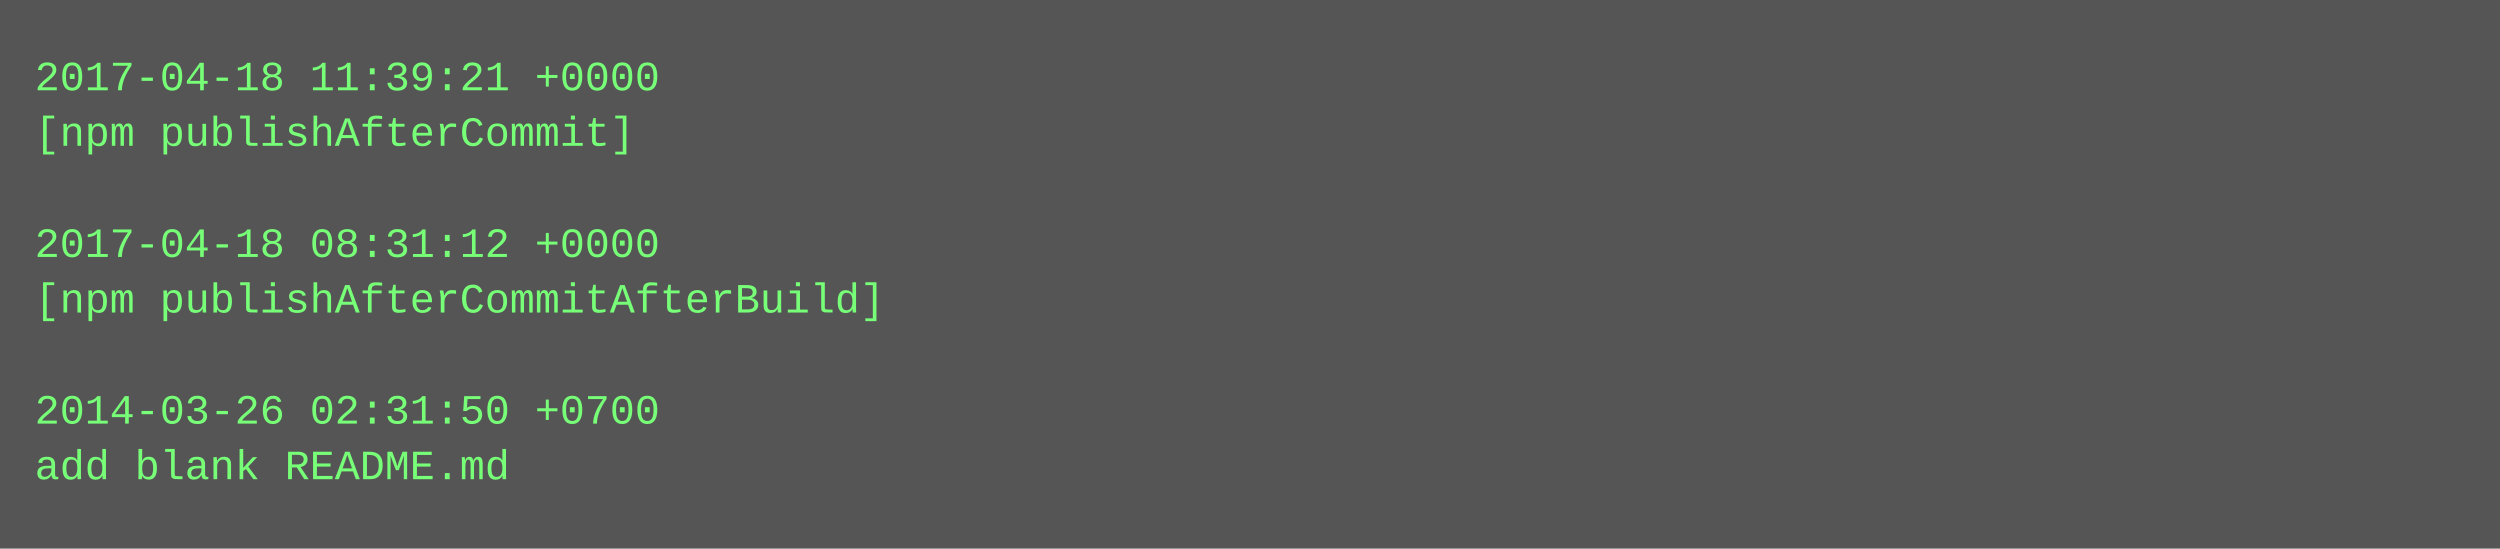
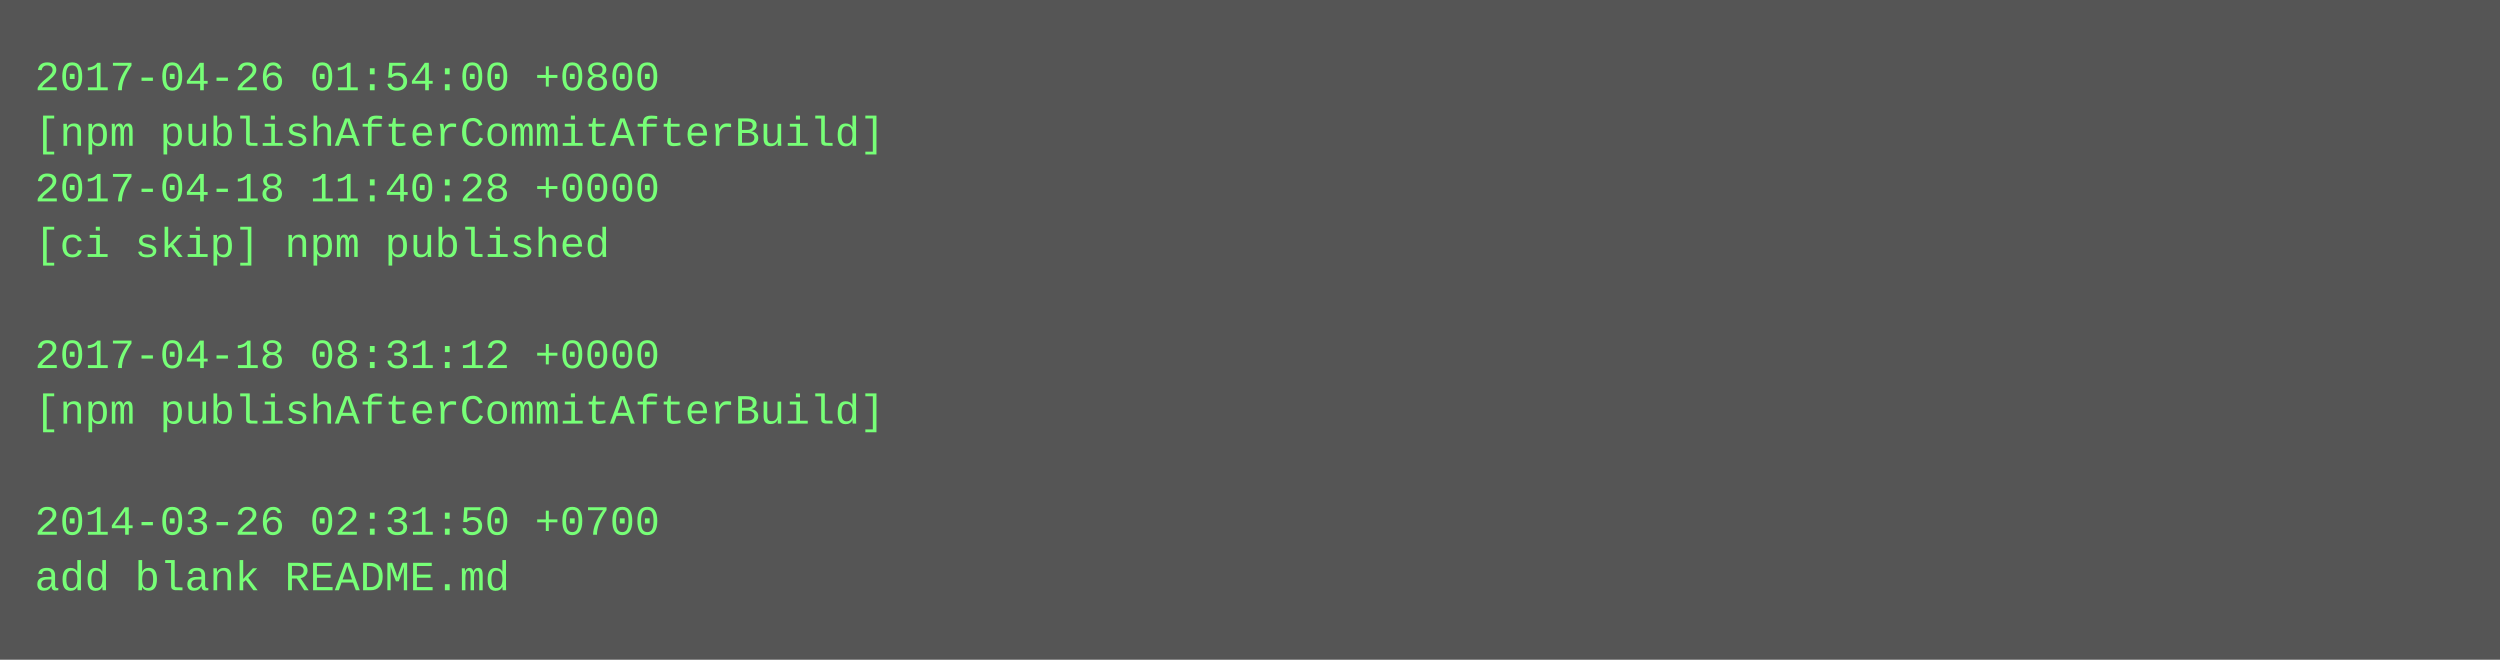
- <svg xmlns="http://www.w3.org/2000/svg" height="158" width="720">
-   <rect height="158" fill="#555" width="720" />
+ <svg xmlns="http://www.w3.org/2000/svg" height="190" width="720">
+   <rect height="190" fill="#555" width="720" />
  <text fill="#7f7" font-family="Courier New" font-size="12" xml:space="preserve">
-     <tspan x="10" y="26">2017-04-18 11:39:21 +0000</tspan>
-     <tspan x="10" y="42">[npm publishAfterCommit]</tspan>
-     <tspan x="10" y="58" />
-     <tspan x="10" y="74">2017-04-18 08:31:12 +0000</tspan>
-     <tspan x="10" y="90">[npm publishAfterCommitAfterBuild]</tspan>
-     <tspan x="10" y="106" />
-     <tspan x="10" y="122">2014-03-26 02:31:50 +0700</tspan>
-     <tspan x="10" y="138">add blank README.md</tspan>
+     <tspan x="10" y="26">2017-04-26 01:54:00 +0800</tspan>
+     <tspan x="10" y="42">[npm publishAfterCommitAfterBuild]</tspan>
+     <tspan x="10" y="58">2017-04-18 11:40:28 +0000</tspan>
+     <tspan x="10" y="74">[ci skip] npm published</tspan>
+     <tspan x="10" y="90" />
+     <tspan x="10" y="106">2017-04-18 08:31:12 +0000</tspan>
+     <tspan x="10" y="122">[npm publishAfterCommitAfterBuild]</tspan>
+     <tspan x="10" y="138" />
+     <tspan x="10" y="154">2014-03-26 02:31:50 +0700</tspan>
+     <tspan x="10" y="170">add blank README.md</tspan>
  </text>
</svg>
